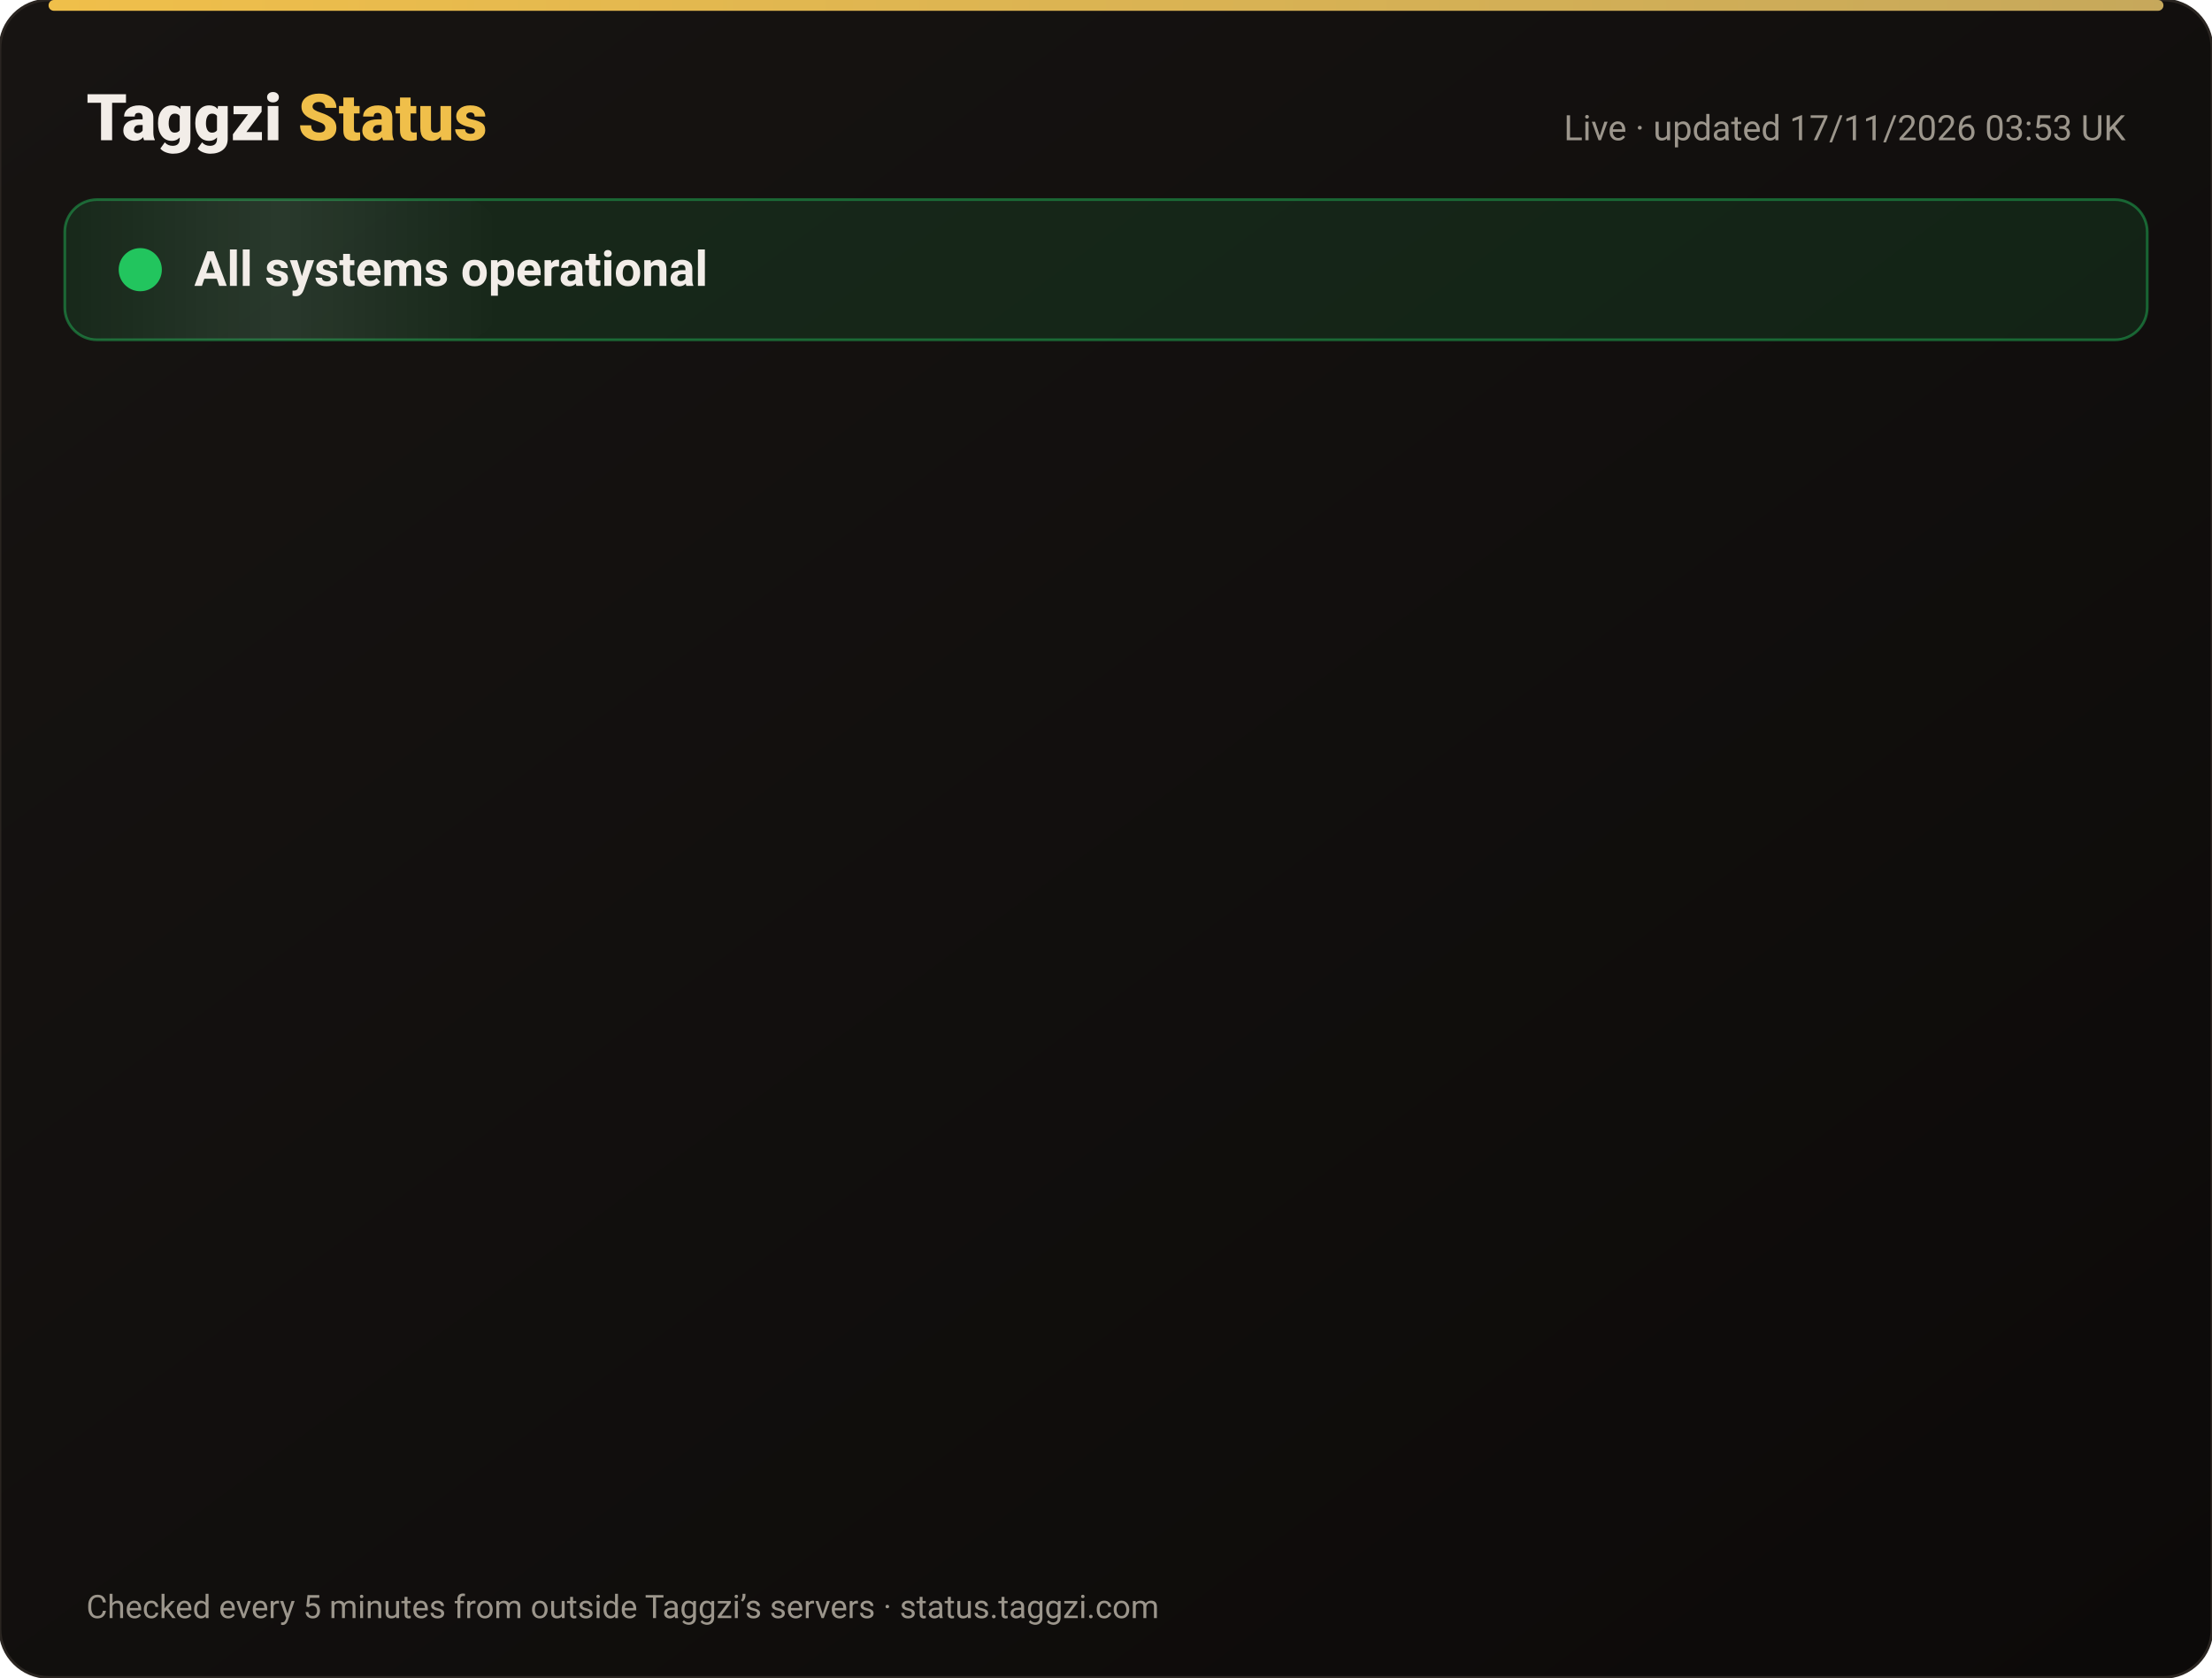
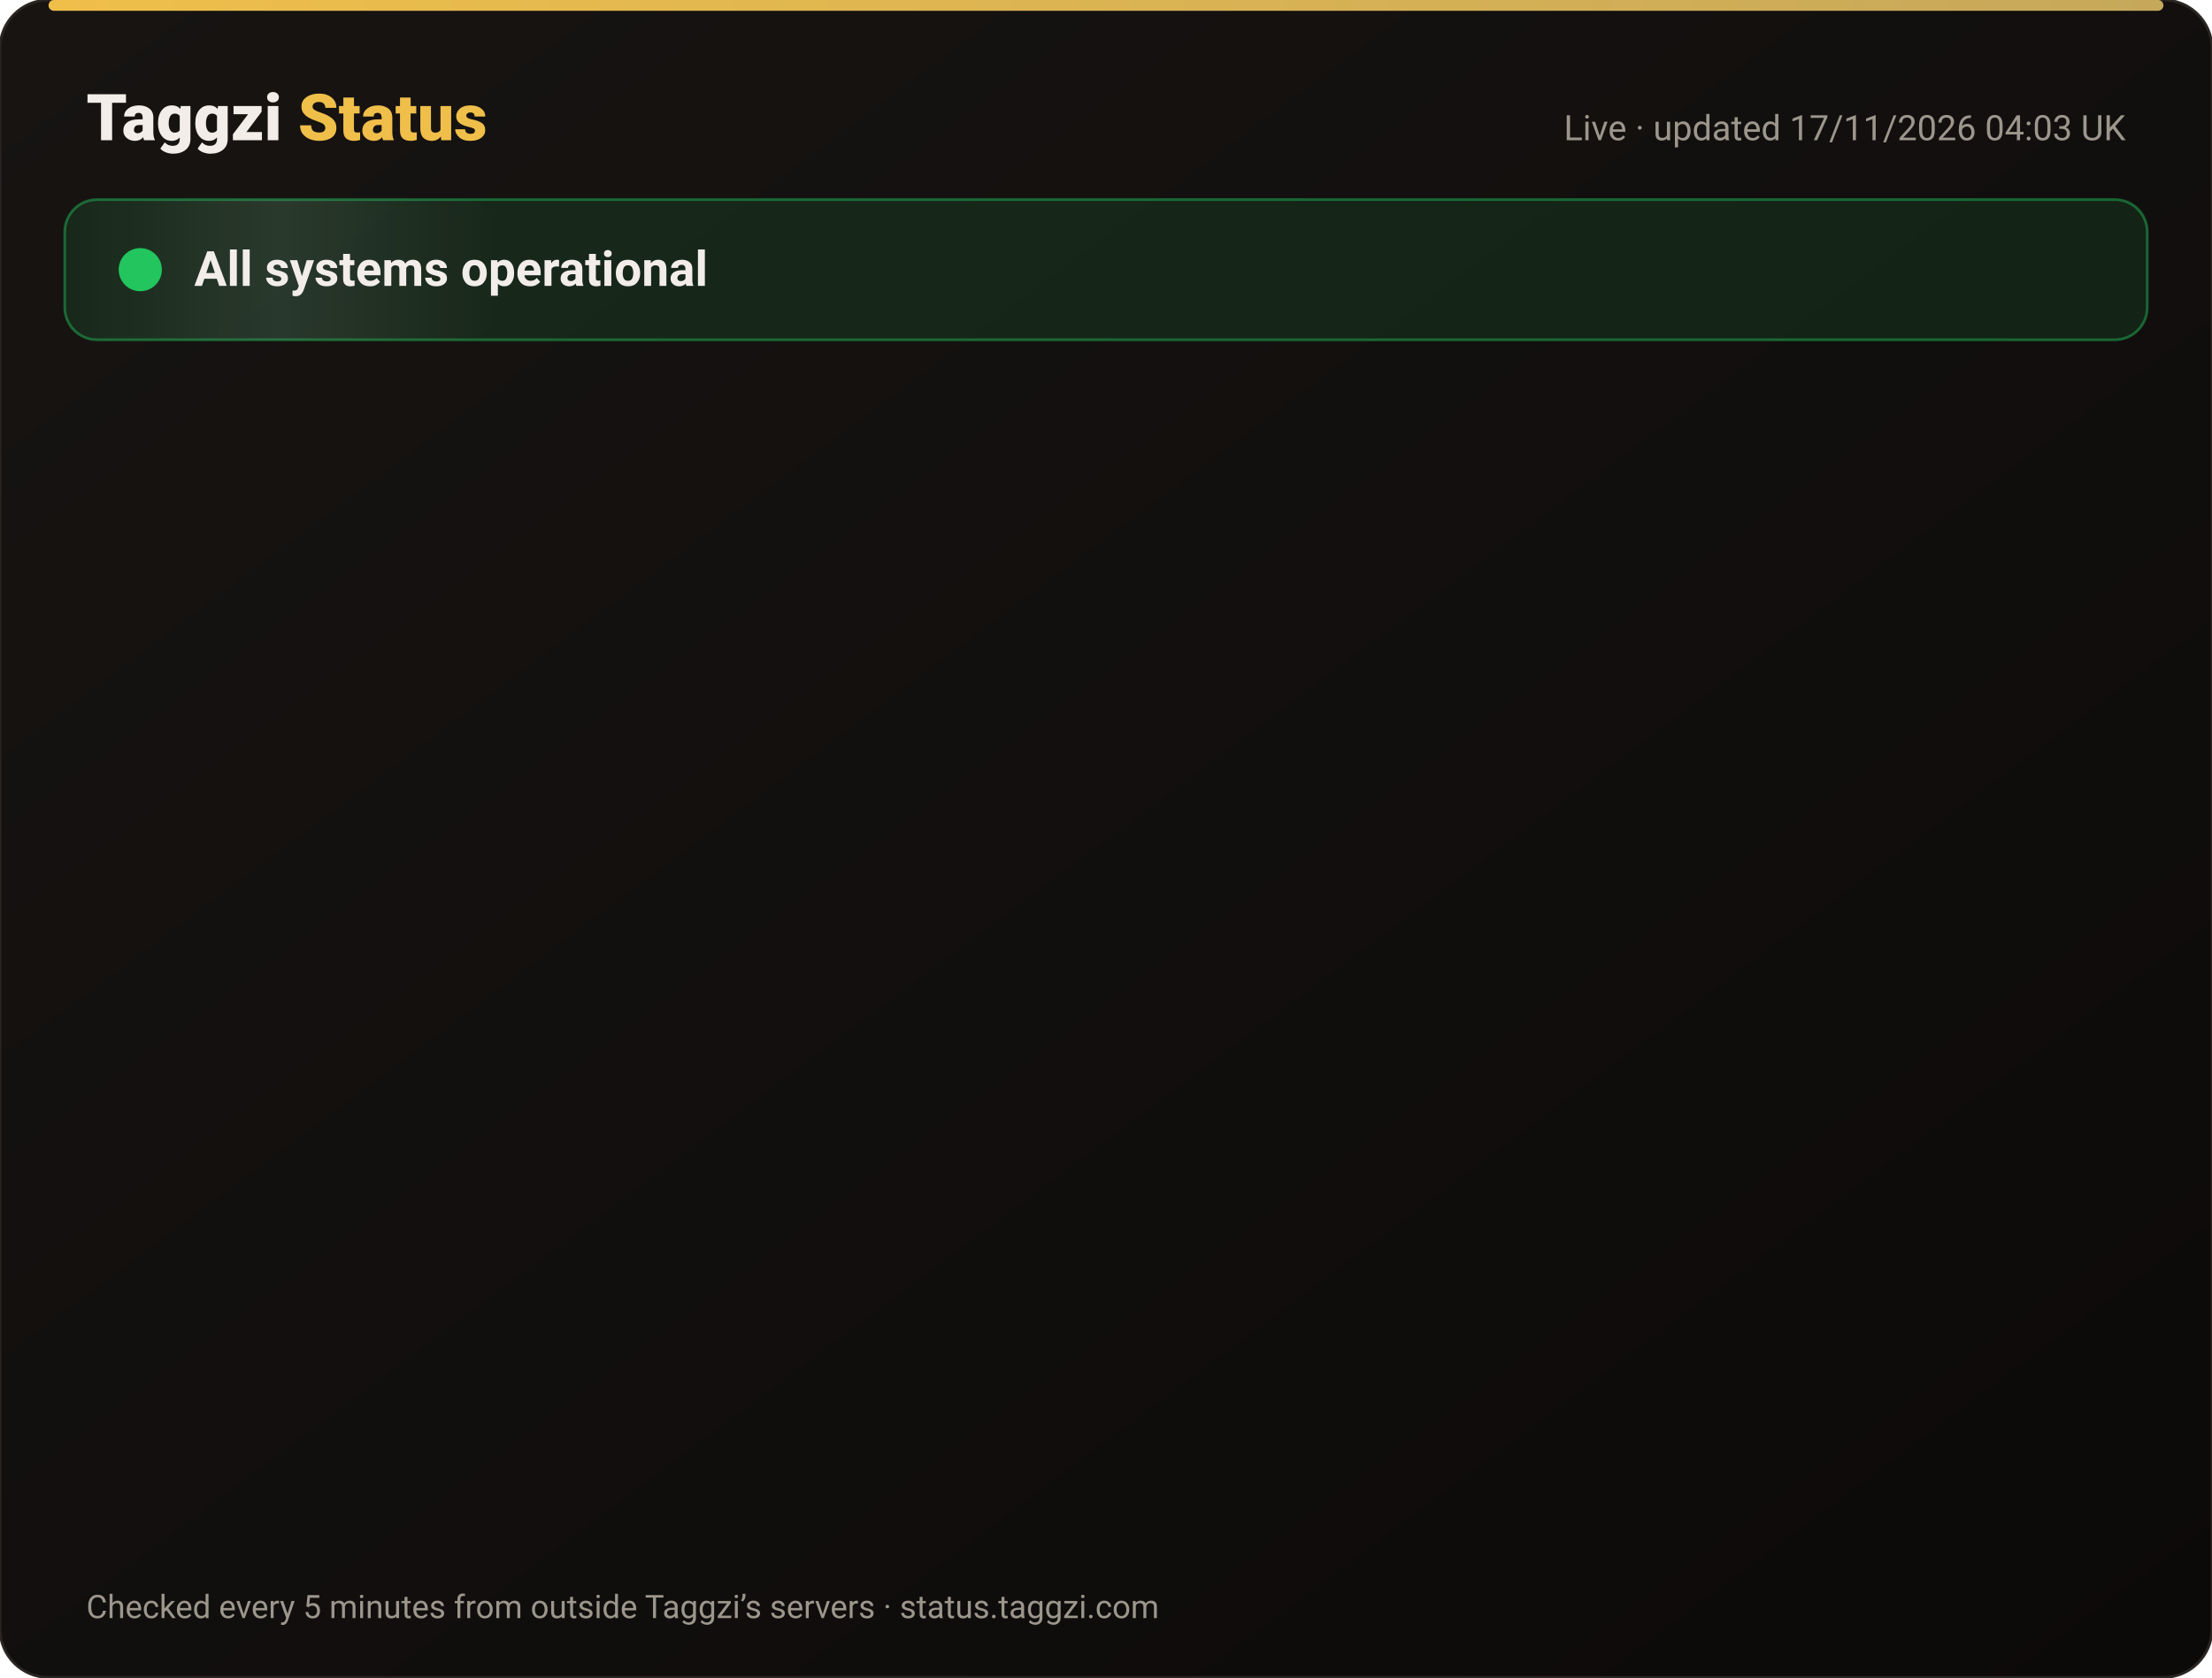
<svg xmlns="http://www.w3.org/2000/svg" width="820" height="622" viewBox="0 0 820 622" font-family="-apple-system,Segoe UI,Roboto,Helvetica,Arial,sans-serif">
  <defs>
    <linearGradient id="bg" x1="0" y1="0" x2="1" y2="1">
      <stop offset="0" stop-color="#171412" />
      <stop offset="1" stop-color="#0C0A09" />
    </linearGradient>
    <linearGradient id="gold" x1="0" x2="1">
      <stop offset="0" stop-color="#F0BF4A" />
      <stop offset="1" stop-color="#c6a85b" />
    </linearGradient>
    <linearGradient id="shine" x1="0" x2="1">
      <stop offset="0" stop-color="#fff" stop-opacity="0" />
      <stop offset=".5" stop-color="#fff" stop-opacity=".08" />
      <stop offset="1" stop-color="#fff" stop-opacity="0" />
    </linearGradient>
  </defs>
  <rect width="820" height="622" rx="18" fill="url(#bg)" stroke="#2a2521" />
  <rect x="18" y="0" width="784" height="4" rx="2" fill="url(#gold)" />
  <text x="32" y="52" font-size="24" font-weight="800" fill="#F2EDE8">Taggzi <tspan fill="#F0BF4A">Status</tspan>
  </text>
-   <text x="788" y="52" font-size="13" fill="#9C968C" text-anchor="end">Live · updated 17/11/2026 03:53 UK</text>
+   <text x="788" y="52" font-size="13" fill="#9C968C" text-anchor="end">Live · updated 17/11/2026 04:03 UK</text>
  <rect x="24" y="74" width="772" height="52" rx="12" fill="#22c55e" fill-opacity=".12" stroke="#22c55e" stroke-opacity=".45" />
  <rect x="24" y="74" width="160" height="52" rx="12" fill="url(#shine)">
    <animate attributeName="x" from="-160" to="820" dur="4s" repeatCount="indefinite" />
  </rect>
  <circle cx="52" cy="100" r="7" fill="#22c55e" />
  <circle cx="52" cy="100" r="7" fill="none" stroke="#22c55e" stroke-width="2">
    <animate attributeName="r" values="7;15;7" dur="2s" repeatCount="indefinite" />
    <animate attributeName="opacity" values=".9;0;.9" dur="2s" repeatCount="indefinite" />
  </circle>
  <text x="72" y="106" font-size="18" font-weight="700" fill="#F2EDE8">All systems operational</text>
  <g opacity="0">
    <animate attributeName="opacity" from="0" to="1" begin="0.00s" dur=".6s" fill="freeze" />
    <line x1="32" y1="188" x2="788" y2="188" stroke="#2a2521" />
    <circle cx="44" cy="166" r="6" fill="#22c55e">
      <animate attributeName="opacity" values="1;.45;1" dur="2.4s" begin="0.00s" repeatCount="indefinite" />
    </circle>
    <text x="62" y="171" font-size="15" font-weight="650" fill="#F2EDE8">Website</text>
    <text x="630" y="171" font-size="13" fill="#9C968C" text-anchor="end">99.97% uptime</text>
    <rect x="648" y="154" width="140" height="24" rx="12" fill="#22c55e" fill-opacity=".14" stroke="#22c55e" stroke-opacity=".5" />
    <text x="718" y="171" font-size="12" font-weight="700" fill="#22c55e" text-anchor="middle">Operational</text>
  </g>
  <g opacity="0">
    <animate attributeName="opacity" from="0" to="1" begin="0.15s" dur=".6s" fill="freeze" />
    <line x1="32" y1="234" x2="788" y2="234" stroke="#2a2521" />
    <circle cx="44" cy="212" r="6" fill="#22c55e">
      <animate attributeName="opacity" values="1;.45;1" dur="2.4s" begin="0.15s" repeatCount="indefinite" />
    </circle>
    <text x="62" y="217" font-size="15" font-weight="650" fill="#F2EDE8">Tag scans</text>
    <text x="630" y="217" font-size="13" fill="#9C968C" text-anchor="end">99.97% uptime</text>
    <rect x="648" y="200" width="140" height="24" rx="12" fill="#22c55e" fill-opacity=".14" stroke="#22c55e" stroke-opacity=".5" />
    <text x="718" y="217" font-size="12" font-weight="700" fill="#22c55e" text-anchor="middle">Operational</text>
  </g>
  <g opacity="0">
    <animate attributeName="opacity" from="0" to="1" begin="0.30s" dur=".6s" fill="freeze" />
    <line x1="32" y1="280" x2="788" y2="280" stroke="#2a2521" />
    <circle cx="44" cy="258" r="6" fill="#22c55e">
      <animate attributeName="opacity" values="1;.45;1" dur="2.4s" begin="0.30s" repeatCount="indefinite" />
    </circle>
    <text x="62" y="263" font-size="15" font-weight="650" fill="#F2EDE8">Manual tag lookup</text>
    <text x="630" y="263" font-size="13" fill="#9C968C" text-anchor="end">99.97% uptime</text>
    <rect x="648" y="246" width="140" height="24" rx="12" fill="#22c55e" fill-opacity=".14" stroke="#22c55e" stroke-opacity=".5" />
    <text x="718" y="263" font-size="12" font-weight="700" fill="#22c55e" text-anchor="middle">Operational</text>
  </g>
  <g opacity="0">
    <animate attributeName="opacity" from="0" to="1" begin="0.45s" dur=".6s" fill="freeze" />
    <line x1="32" y1="326" x2="788" y2="326" stroke="#2a2521" />
    <circle cx="44" cy="304" r="6" fill="#22c55e">
      <animate attributeName="opacity" values="1;.45;1" dur="2.4s" begin="0.45s" repeatCount="indefinite" />
    </circle>
    <text x="62" y="309" font-size="15" font-weight="650" fill="#F2EDE8">App &amp; login</text>
    <text x="630" y="309" font-size="13" fill="#9C968C" text-anchor="end">99.97% uptime</text>
    <rect x="648" y="292" width="140" height="24" rx="12" fill="#22c55e" fill-opacity=".14" stroke="#22c55e" stroke-opacity=".5" />
    <text x="718" y="309" font-size="12" font-weight="700" fill="#22c55e" text-anchor="middle">Operational</text>
  </g>
  <g opacity="0">
    <animate attributeName="opacity" from="0" to="1" begin="0.60s" dur=".6s" fill="freeze" />
    <line x1="32" y1="372" x2="788" y2="372" stroke="#2a2521" />
    <circle cx="44" cy="350" r="6" fill="#22c55e">
      <animate attributeName="opacity" values="1;.45;1" dur="2.4s" begin="0.60s" repeatCount="indefinite" />
    </circle>
    <text x="62" y="355" font-size="15" font-weight="650" fill="#F2EDE8">Community alerts</text>
    <text x="630" y="355" font-size="13" fill="#9C968C" text-anchor="end">99.97% uptime</text>
    <rect x="648" y="338" width="140" height="24" rx="12" fill="#22c55e" fill-opacity=".14" stroke="#22c55e" stroke-opacity=".5" />
    <text x="718" y="355" font-size="12" font-weight="700" fill="#22c55e" text-anchor="middle">Operational</text>
  </g>
  <g opacity="0">
    <animate attributeName="opacity" from="0" to="1" begin="0.75s" dur=".6s" fill="freeze" />
    <line x1="32" y1="418" x2="788" y2="418" stroke="#2a2521" />
    <circle cx="44" cy="396" r="6" fill="#22c55e">
      <animate attributeName="opacity" values="1;.45;1" dur="2.4s" begin="0.75s" repeatCount="indefinite" />
    </circle>
    <text x="62" y="401" font-size="15" font-weight="650" fill="#F2EDE8">Private calling</text>
    <text x="630" y="401" font-size="13" fill="#9C968C" text-anchor="end">99.97% uptime</text>
    <rect x="648" y="384" width="140" height="24" rx="12" fill="#22c55e" fill-opacity=".14" stroke="#22c55e" stroke-opacity=".5" />
    <text x="718" y="401" font-size="12" font-weight="700" fill="#22c55e" text-anchor="middle">Operational</text>
  </g>
  <g opacity="0">
    <animate attributeName="opacity" from="0" to="1" begin="0.90s" dur=".6s" fill="freeze" />
    <line x1="32" y1="464" x2="788" y2="464" stroke="#2a2521" />
    <circle cx="44" cy="442" r="6" fill="#22c55e">
      <animate attributeName="opacity" values="1;.45;1" dur="2.4s" begin="0.90s" repeatCount="indefinite" />
    </circle>
    <text x="62" y="447" font-size="15" font-weight="650" fill="#F2EDE8">Payments</text>
    <text x="630" y="447" font-size="13" fill="#9C968C" text-anchor="end">99.96% uptime</text>
    <rect x="648" y="430" width="140" height="24" rx="12" fill="#22c55e" fill-opacity=".14" stroke="#22c55e" stroke-opacity=".5" />
    <text x="718" y="447" font-size="12" font-weight="700" fill="#22c55e" text-anchor="middle">Operational</text>
  </g>
  <g opacity="0">
    <animate attributeName="opacity" from="0" to="1" begin="1.05s" dur=".6s" fill="freeze" />
    <line x1="32" y1="510" x2="788" y2="510" stroke="#2a2521" />
    <circle cx="44" cy="488" r="6" fill="#22c55e">
      <animate attributeName="opacity" values="1;.45;1" dur="2.4s" begin="1.05s" repeatCount="indefinite" />
    </circle>
    <text x="62" y="493" font-size="15" font-weight="650" fill="#F2EDE8">Email &amp; support</text>
    <text x="630" y="493" font-size="13" fill="#9C968C" text-anchor="end">99.97% uptime</text>
    <rect x="648" y="476" width="140" height="24" rx="12" fill="#22c55e" fill-opacity=".14" stroke="#22c55e" stroke-opacity=".5" />
    <text x="718" y="493" font-size="12" font-weight="700" fill="#22c55e" text-anchor="middle">Operational</text>
  </g>
  <g opacity="0">
    <animate attributeName="opacity" from="0" to="1" begin="1.20s" dur=".6s" fill="freeze" />
    <line x1="32" y1="556" x2="788" y2="556" stroke="#2a2521" />
    <circle cx="44" cy="534" r="6" fill="#22c55e">
      <animate attributeName="opacity" values="1;.45;1" dur="2.4s" begin="1.20s" repeatCount="indefinite" />
    </circle>
    <text x="62" y="539" font-size="15" font-weight="650" fill="#F2EDE8">Secure connection (SSL)</text>
    <text x="630" y="539" font-size="13" fill="#9C968C" text-anchor="end">100.00% uptime</text>
    <rect x="648" y="522" width="140" height="24" rx="12" fill="#22c55e" fill-opacity=".14" stroke="#22c55e" stroke-opacity=".5" />
    <text x="718" y="539" font-size="12" font-weight="700" fill="#22c55e" text-anchor="middle">Operational</text>
  </g>
  <text x="32" y="600" font-size="12" fill="#9C968C">Checked every 5 minutes from outside Taggzi’s servers · status.taggzi.com</text>
</svg>
